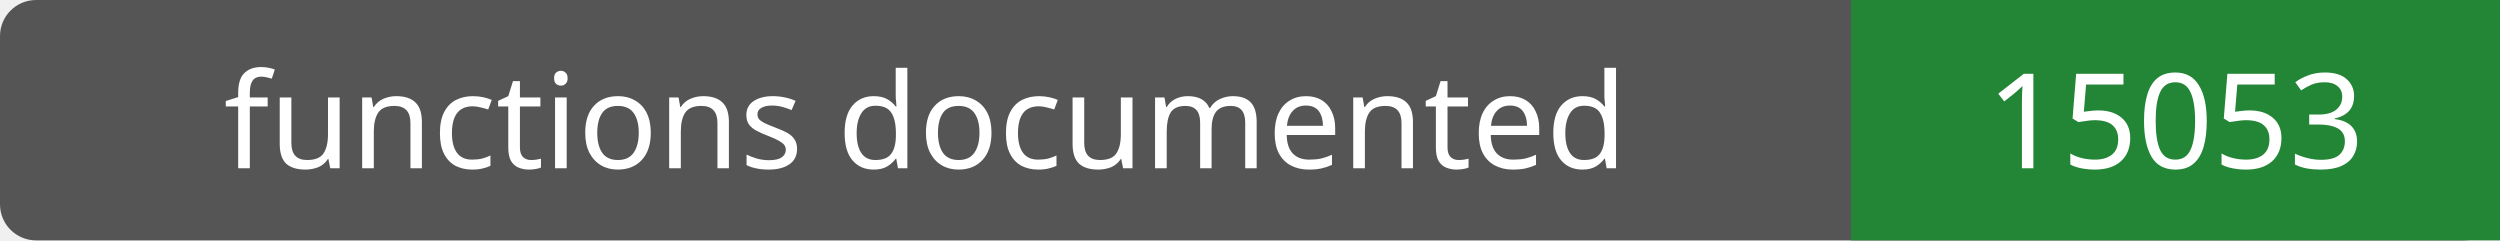
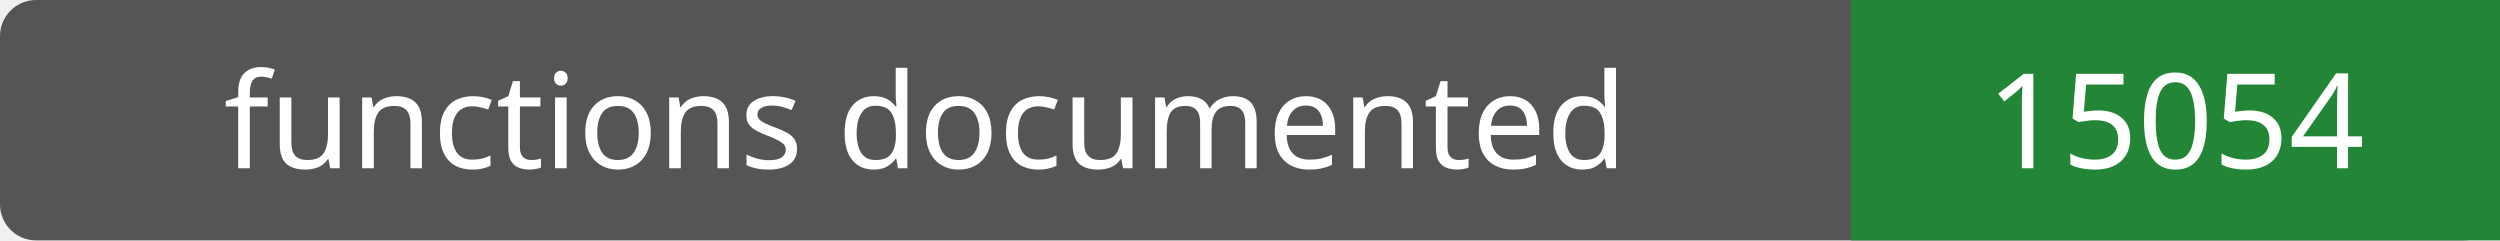
- <svg xmlns="http://www.w3.org/2000/svg" width="208" height="20" role="img" aria-label="functions documented: 15053">
+ <svg xmlns="http://www.w3.org/2000/svg" width="208" height="20" role="img" aria-label="functions documented: 15054">
  <rect width="208" height="20" rx="3" fill="#555" />
  <path fill="#238636" d="M154 0h54v20H154z" />
  <g fill="#fff" text-anchor="middle" font-family="Verdana,sans-serif" font-size="11">
    <text x="77.0" y="14">functions documented</text>
-     <text x="181.0" y="14">15053</text>
+     <text x="181.0" y="14">15054</text>
  </g>
</svg>
